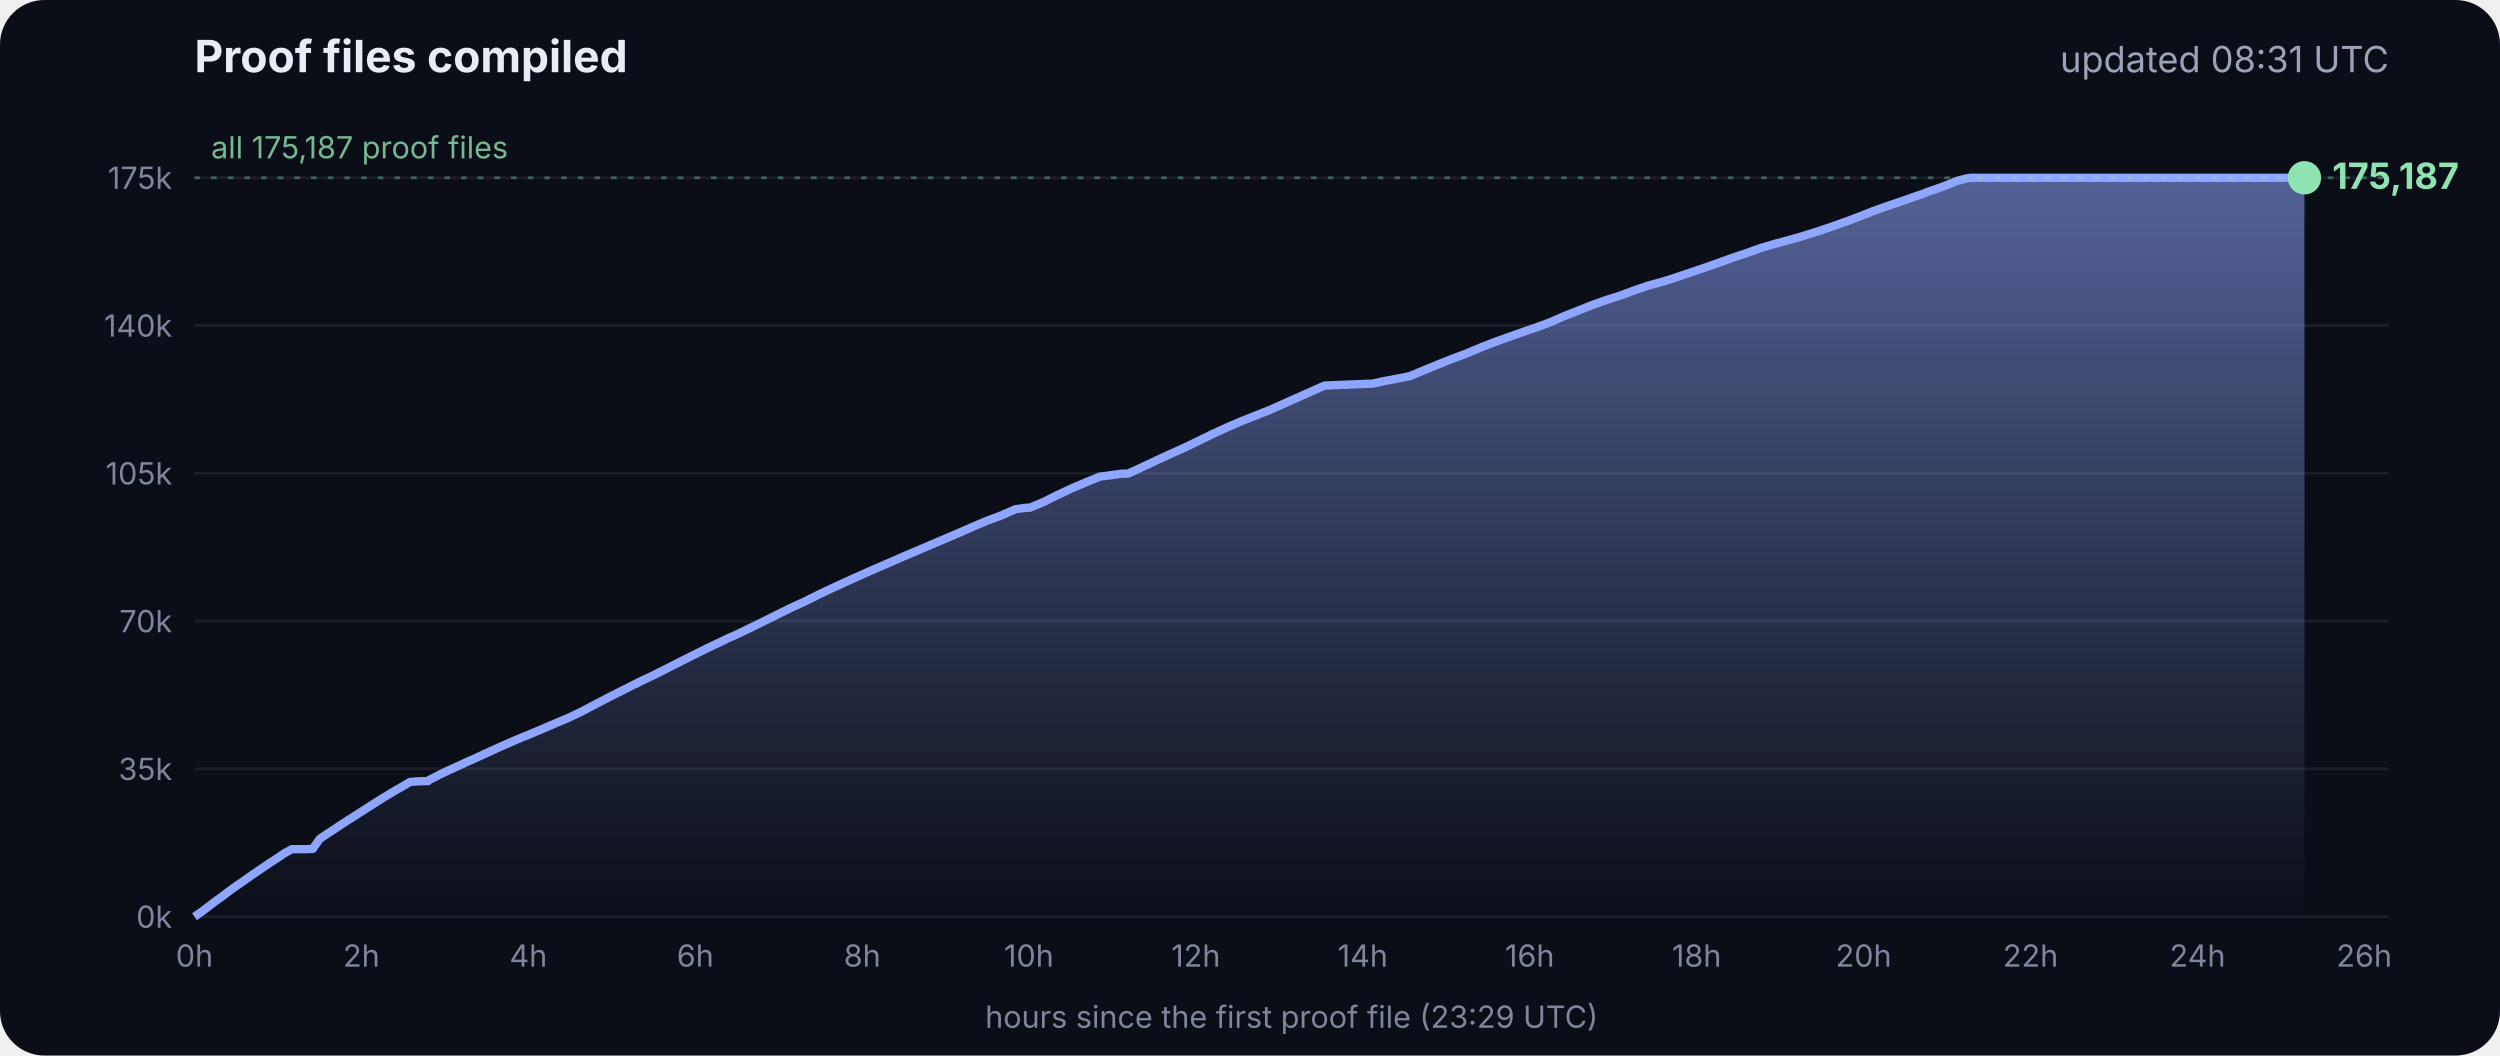
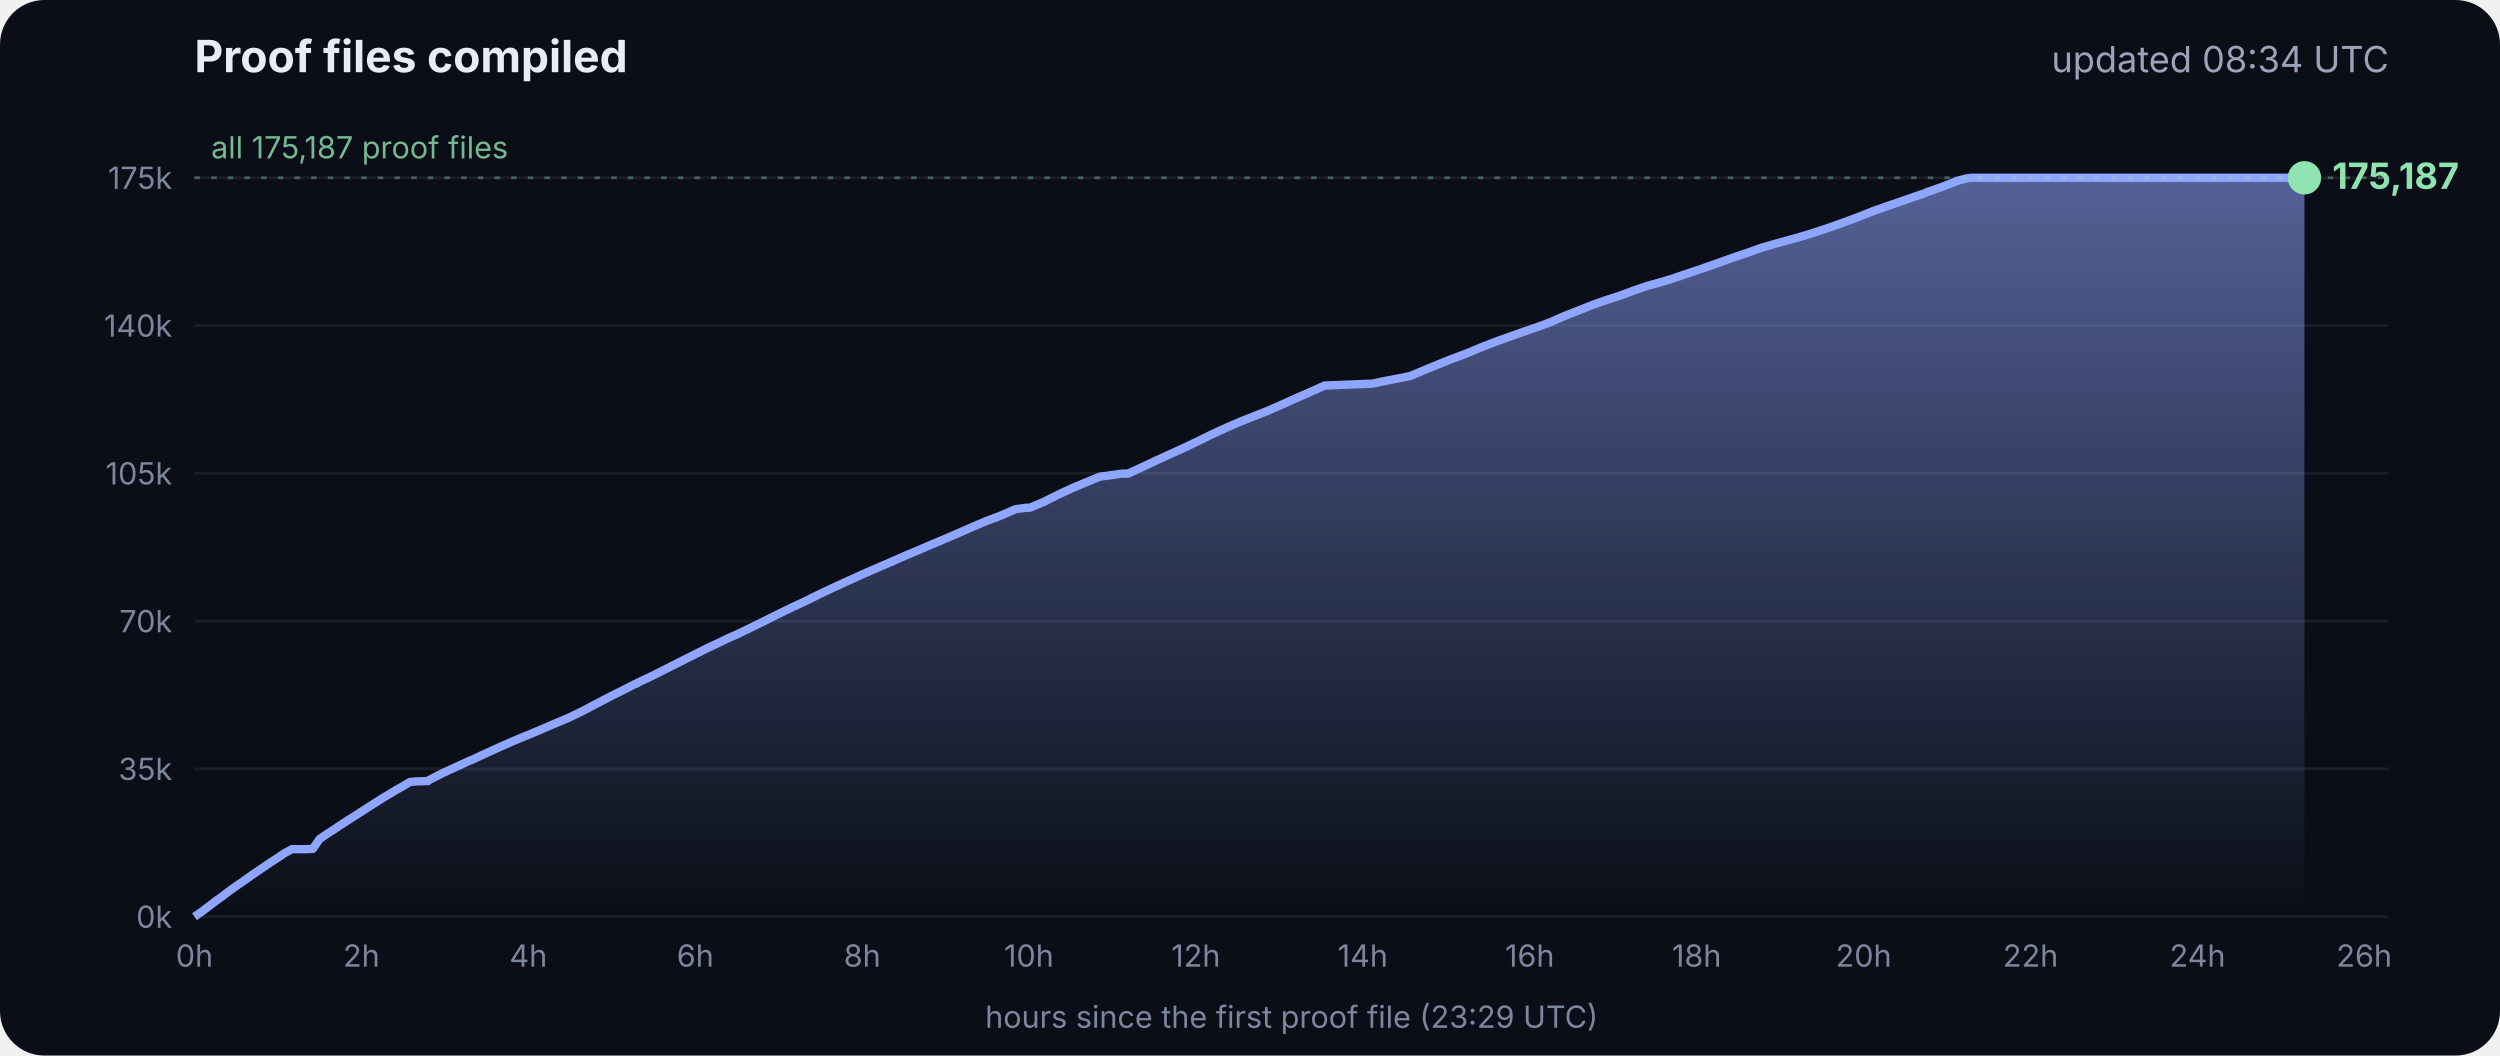
<svg xmlns="http://www.w3.org/2000/svg" viewBox="0 0 900 380" font-family="Inter, -apple-system, Segoe UI, sans-serif">
  <defs>
    <linearGradient id="g" x1="0" y1="0" x2="0" y2="1">
      <stop offset="0" stop-color="#8fa6ff" stop-opacity=".55" />
      <stop offset="1" stop-color="#8fa6ff" stop-opacity="0" />
    </linearGradient>
  </defs>
  <rect width="900" height="380" rx="16" fill="#0b0e17" />
  <text x="70" y="26" fill="#e8ecf5" font-size="16" font-weight="700">Proof files compiled</text>
-   <text x="860" y="26" fill="#9aa3b8" font-size="13" text-anchor="end">updated 08:31 UTC</text>
+   <text x="860" y="26" fill="#9aa3b8" font-size="13" text-anchor="end">updated 08:34 UTC</text>
  <line x1="70" x2="860" y1="330.0" y2="330.0" stroke="#ffffff" stroke-opacity=".07" />
  <text x="62" y="334.0" fill="#7d869c" font-size="11" text-anchor="end">0k</text>
  <line x1="70" x2="860" y1="276.8" y2="276.8" stroke="#ffffff" stroke-opacity=".07" />
  <text x="62" y="280.8" fill="#7d869c" font-size="11" text-anchor="end">35k</text>
  <line x1="70" x2="860" y1="223.6" y2="223.6" stroke="#ffffff" stroke-opacity=".07" />
  <text x="62" y="227.6" fill="#7d869c" font-size="11" text-anchor="end">70k</text>
  <line x1="70" x2="860" y1="170.4" y2="170.4" stroke="#ffffff" stroke-opacity=".07" />
  <text x="62" y="174.4" fill="#7d869c" font-size="11" text-anchor="end">105k</text>
  <line x1="70" x2="860" y1="117.2" y2="117.2" stroke="#ffffff" stroke-opacity=".07" />
  <text x="62" y="121.2" fill="#7d869c" font-size="11" text-anchor="end">140k</text>
  <line x1="70" x2="860" y1="64.0" y2="64.0" stroke="#ffffff" stroke-opacity=".07" />
  <text x="62" y="68.0" fill="#7d869c" font-size="11" text-anchor="end">175k</text>
  <text x="70.0" y="348" fill="#7d869c" font-size="11" text-anchor="middle">0h</text>
  <text x="130.1" y="348" fill="#7d869c" font-size="11" text-anchor="middle">2h</text>
  <text x="190.2" y="348" fill="#7d869c" font-size="11" text-anchor="middle">4h</text>
  <text x="250.3" y="348" fill="#7d869c" font-size="11" text-anchor="middle">6h</text>
  <text x="310.4" y="348" fill="#7d869c" font-size="11" text-anchor="middle">8h</text>
  <text x="370.4" y="348" fill="#7d869c" font-size="11" text-anchor="middle">10h</text>
  <text x="430.5" y="348" fill="#7d869c" font-size="11" text-anchor="middle">12h</text>
  <text x="490.6" y="348" fill="#7d869c" font-size="11" text-anchor="middle">14h</text>
  <text x="550.7" y="348" fill="#7d869c" font-size="11" text-anchor="middle">16h</text>
  <text x="610.8" y="348" fill="#7d869c" font-size="11" text-anchor="middle">18h</text>
  <text x="670.9" y="348" fill="#7d869c" font-size="11" text-anchor="middle">20h</text>
  <text x="731.0" y="348" fill="#7d869c" font-size="11" text-anchor="middle">22h</text>
  <text x="791.1" y="348" fill="#7d869c" font-size="11" text-anchor="middle">24h</text>
  <text x="851.1" y="348" fill="#7d869c" font-size="11" text-anchor="middle">26h</text>
  <polygon points="70.0,330.0 70.0,330.0 72.5,328.3 75.0,326.4 77.5,324.5 80.0,322.7 82.5,320.8 85.0,319.0 87.5,317.3 90.0,315.5 92.5,313.8 95.0,312.1 97.5,310.4 100.0,308.8 102.5,307.1 105.1,305.7 107.6,305.7 110.1,305.7 112.6,305.6 115.1,302.0 117.6,300.3 120.1,298.7 122.6,297.0 125.1,295.4 127.6,293.8 130.1,292.2 132.6,290.6 135.1,289.0 137.6,287.4 140.1,285.9 142.6,284.4 145.1,283.0 147.6,281.5 150.1,281.3 153.5,281.2 153.7,281.2 154.1,281.2 154.3,280.9 159.4,278.3 164.4,276.0 169.4,273.7 169.5,273.7 174.5,271.4 179.5,269.1 184.5,266.9 188.3,265.3 189.6,264.8 194.6,262.7 199.7,260.5 204.7,258.4 209.7,256.0 214.8,253.3 219.8,250.7 224.8,248.2 228.5,246.3 228.9,246.2 229.5,245.9 229.5,245.8 234.6,243.4 239.6,240.9 244.7,238.3 249.7,235.8 254.7,233.3 259.8,230.9 261.8,229.9 264.8,228.6 269.8,226.2 274.9,223.7 279.9,221.2 285.0,218.7 290.0,216.4 295.0,213.9 300.1,211.5 305.1,209.2 310.2,206.9 315.2,204.7 320.3,202.5 325.3,200.3 330.3,198.2 335.4,196.0 340.4,193.9 345.5,191.7 350.5,189.5 355.5,187.4 360.6,185.5 365.6,183.3 369.3,182.8 370.7,182.8 375.7,180.7 380.7,178.2 385.8,175.8 390.8,173.7 395.9,171.6 404.0,170.5 406.1,170.5 411.1,168.2 416.2,165.8 421.2,163.5 426.3,161.2 431.3,158.8 436.4,156.3 441.4,154.0 446.5,151.8 451.5,149.8 456.6,147.8 461.6,145.6 466.7,143.3 471.7,141.1 476.8,138.8 494.1,138.1 497.3,137.4 507.6,135.4 512.6,133.3 517.7,131.2 522.7,129.2 527.8,127.3 532.8,125.2 537.9,123.2 542.9,121.4 548.0,119.6 551.4,118.4 553.0,117.9 553.5,117.7 558.1,116.0 563.1,113.8 568.2,111.8 573.2,109.8 578.3,108.0 583.3,106.4 588.4,104.5 593.4,102.8 598.5,101.4 602.4,100.2 603.5,99.8 608.6,98.1 613.6,96.4 618.7,94.6 623.7,92.8 628.8,91.1 633.8,89.3 635.5,88.8 638.9,87.8 644.0,86.4 649.0,85.0 654.1,83.4 659.1,81.7 664.2,79.9 669.3,78.0 674.3,76.0 679.4,74.2 684.4,72.5 689.5,70.7 692.8,69.6 693.6,69.2 694.5,68.9 699.6,67.1 704.6,65.1 708.0,64.2 708.8,64.1 709.7,64.0 713.4,64.0 715.2,64.0 718.5,64.0 723.5,64.0 728.6,64.0 733.7,64.0 738.7,64.0 743.7,64.0 748.8,64.0 753.9,64.0 758.9,64.0 764.0,64.0 769.0,64.0 774.1,64.0 779.1,64.0 784.2,64.0 789.2,64.0 794.3,64.0 797.0,64.0 798.2,64.0 799.3,64.0 804.4,64.0 809.4,64.0 814.5,64.0 818.9,64.0 819.1,64.0 819.5,64.0 822.0,64.0 824.6,64.0 826.0,64.0 826.0,64.0 826.4,64.0 828.9,64.0 829.2,64.0 829.6,64.0 829.6,330.0" fill="url(#g)" />
  <polyline points="70.0,330.0 72.5,328.3 75.0,326.4 77.5,324.5 80.0,322.7 82.5,320.8 85.0,319.0 87.5,317.3 90.0,315.5 92.5,313.8 95.0,312.1 97.5,310.4 100.0,308.8 102.5,307.1 105.1,305.7 107.6,305.7 110.1,305.7 112.6,305.6 115.1,302.0 117.6,300.3 120.1,298.7 122.6,297.0 125.1,295.4 127.6,293.8 130.1,292.2 132.6,290.6 135.1,289.0 137.6,287.4 140.1,285.9 142.6,284.4 145.1,283.0 147.6,281.5 150.1,281.3 153.5,281.2 153.7,281.2 154.1,281.2 154.3,280.9 159.4,278.3 164.4,276.0 169.4,273.7 169.5,273.7 174.5,271.4 179.5,269.1 184.5,266.9 188.3,265.3 189.6,264.8 194.6,262.7 199.7,260.5 204.7,258.4 209.7,256.0 214.8,253.3 219.8,250.7 224.8,248.2 228.5,246.3 228.9,246.2 229.5,245.9 229.5,245.8 234.6,243.4 239.6,240.9 244.7,238.3 249.7,235.8 254.7,233.3 259.8,230.9 261.8,229.9 264.8,228.6 269.8,226.2 274.9,223.7 279.9,221.2 285.0,218.7 290.0,216.4 295.0,213.9 300.1,211.5 305.1,209.2 310.2,206.9 315.2,204.7 320.3,202.5 325.3,200.3 330.3,198.2 335.4,196.0 340.4,193.9 345.5,191.7 350.5,189.5 355.5,187.4 360.6,185.5 365.6,183.3 369.3,182.8 370.7,182.8 375.7,180.7 380.7,178.2 385.8,175.8 390.8,173.7 395.9,171.6 404.0,170.5 406.1,170.5 411.1,168.2 416.2,165.8 421.2,163.5 426.3,161.2 431.3,158.8 436.4,156.3 441.4,154.0 446.5,151.8 451.5,149.8 456.6,147.8 461.6,145.6 466.7,143.3 471.7,141.1 476.8,138.8 494.1,138.1 497.3,137.4 507.6,135.4 512.6,133.3 517.7,131.2 522.7,129.2 527.8,127.3 532.8,125.2 537.9,123.2 542.9,121.4 548.0,119.6 551.4,118.4 553.0,117.9 553.5,117.7 558.1,116.0 563.1,113.8 568.2,111.8 573.2,109.8 578.3,108.0 583.3,106.4 588.4,104.5 593.4,102.8 598.5,101.4 602.4,100.2 603.5,99.8 608.6,98.1 613.6,96.4 618.7,94.6 623.7,92.8 628.8,91.1 633.8,89.3 635.5,88.8 638.9,87.8 644.0,86.4 649.0,85.0 654.1,83.4 659.1,81.7 664.2,79.9 669.3,78.0 674.3,76.0 679.4,74.2 684.4,72.5 689.5,70.7 692.8,69.6 693.6,69.2 694.5,68.9 699.6,67.1 704.6,65.1 708.0,64.2 708.8,64.1 709.7,64.0 713.4,64.0 715.2,64.0 718.5,64.0 723.5,64.0 728.6,64.0 733.7,64.0 738.7,64.0 743.7,64.0 748.8,64.0 753.9,64.0 758.9,64.0 764.0,64.0 769.0,64.0 774.1,64.0 779.1,64.0 784.2,64.0 789.2,64.0 794.3,64.0 797.0,64.0 798.2,64.0 799.3,64.0 804.4,64.0 809.4,64.0 814.5,64.0 818.9,64.0 819.1,64.0 819.5,64.0 822.0,64.0 824.6,64.0 826.0,64.0 826.0,64.0 826.4,64.0 828.9,64.0 829.2,64.0 829.6,64.0" fill="none" stroke="#8fa6ff" stroke-width="3" stroke-linejoin="round" />
  <circle cx="829.6" cy="64.0" r="6" fill="#8fe3b0" />
  <text x="839.6" y="68.0" fill="#8fe3b0" font-size="13" font-weight="700">175,187</text>
  <line x1="70" x2="860" y1="64.0" y2="64.0" stroke="#8fe3b0" stroke-opacity=".35" stroke-dasharray="2 4" />
  <text x="76" y="57.0" fill="#8fe3b0" fill-opacity=".8" font-size="11">all 175,187 proof files</text>
  <text x="465" y="370" fill="#7d869c" font-size="11" text-anchor="middle">hours since the first proof file (23:29 UTC)</text>
</svg>
